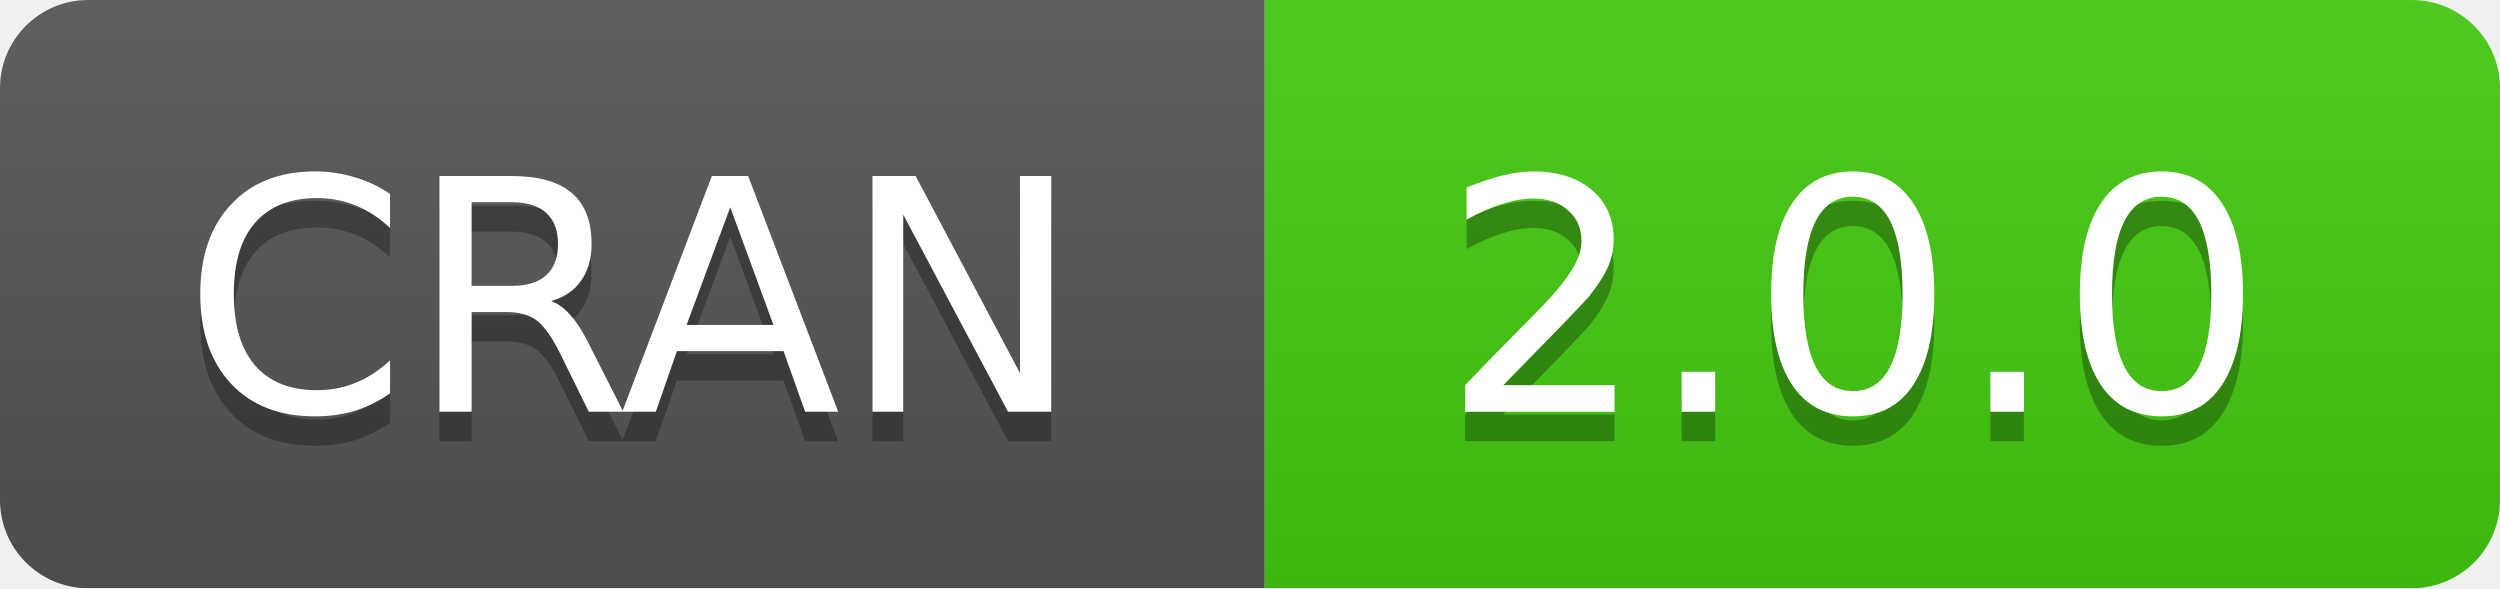
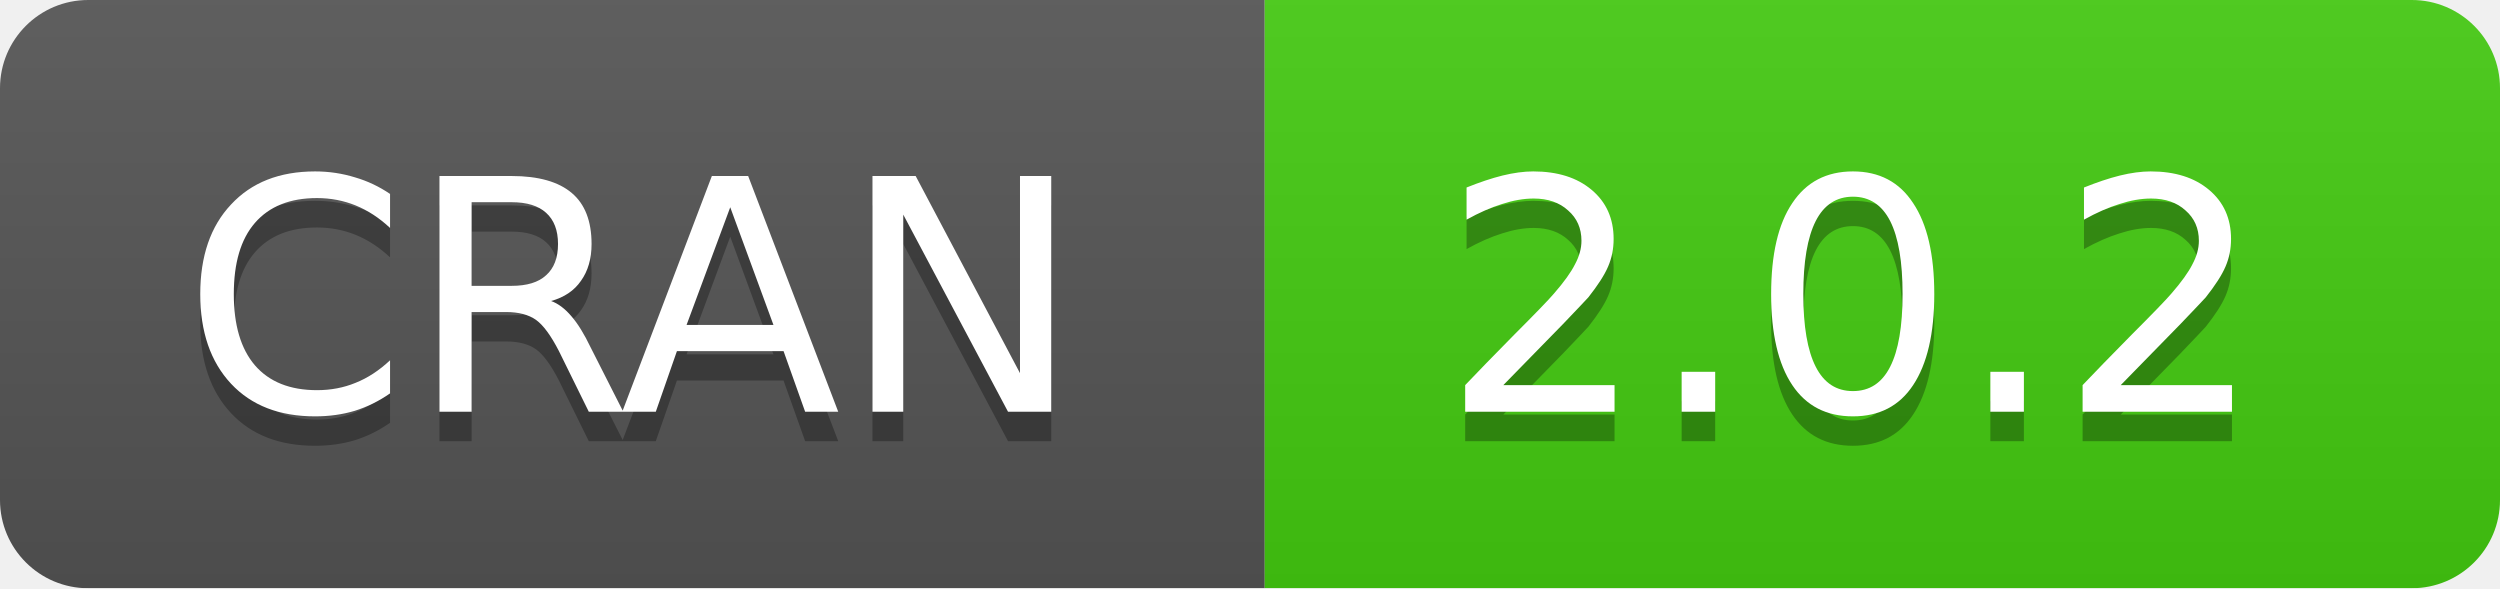
<svg xmlns="http://www.w3.org/2000/svg" width="85" height="20">
  <linearGradient id="b" x2="0" y2="100%">
    <stop offset="0" stop-color="#bbb" stop-opacity=".1" />
    <stop offset="1" stop-opacity=".1" />
  </linearGradient>
  <mask id="a">
    <rect width="85" height="20" rx="3" fill="#fff" />
  </mask>
  <g mask="url(#a)">
    <path fill="#555" d="M0 0h43v20H0z" />
    <path fill="#4c1" d="M43 0h63v20H43z" />
    <path fill="url(#b)" d="M0 0h85v20H0z" />
  </g>
  <g fill="#fff" text-anchor="middle" font-family="DejaVu Sans,Verdana,Geneva,sans-serif" font-size="11">
    <text x="21.5" y="15" fill="#010101" fill-opacity=".3">
      CRAN
    </text>
    <text x="21.5" y="14">
      CRAN
    </text>
    <text x="63" y="15" fill="#010101" fill-opacity=".3">
-       2.0.0
+       2.0.2
    </text>
    <text x="63" y="14">
-       2.0.0
+       2.0.2
    </text>
  </g>
</svg>
